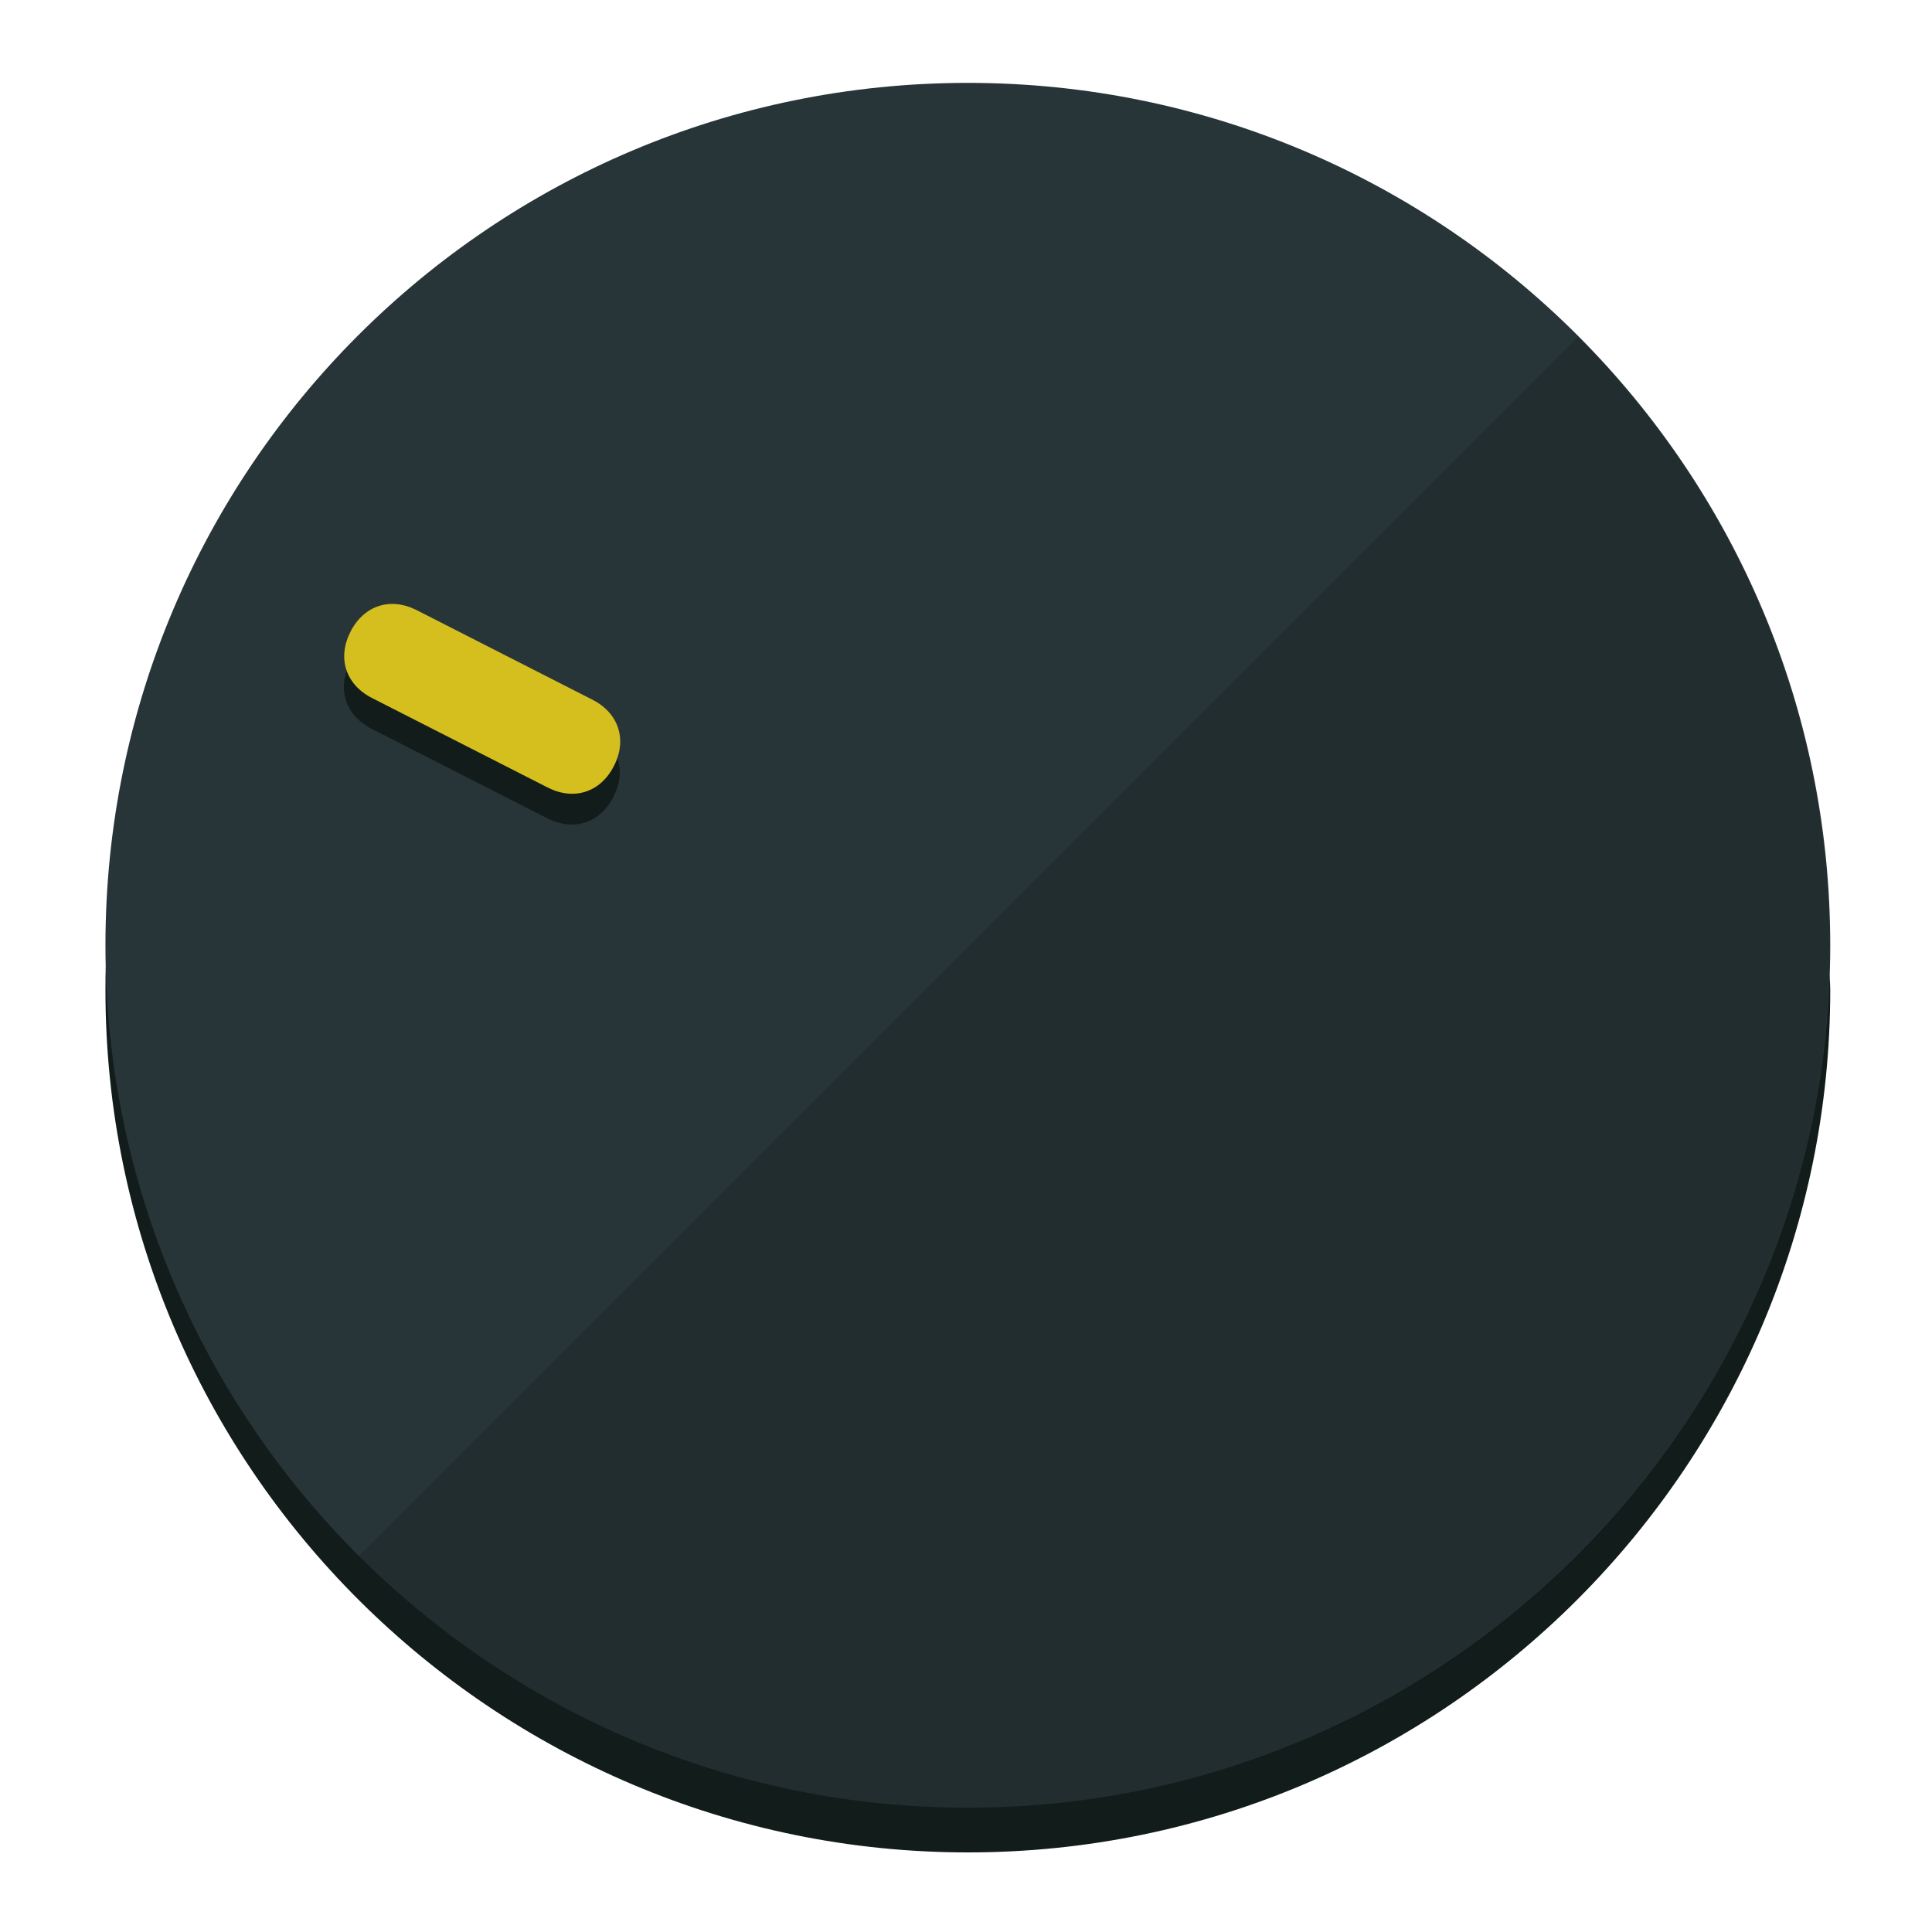
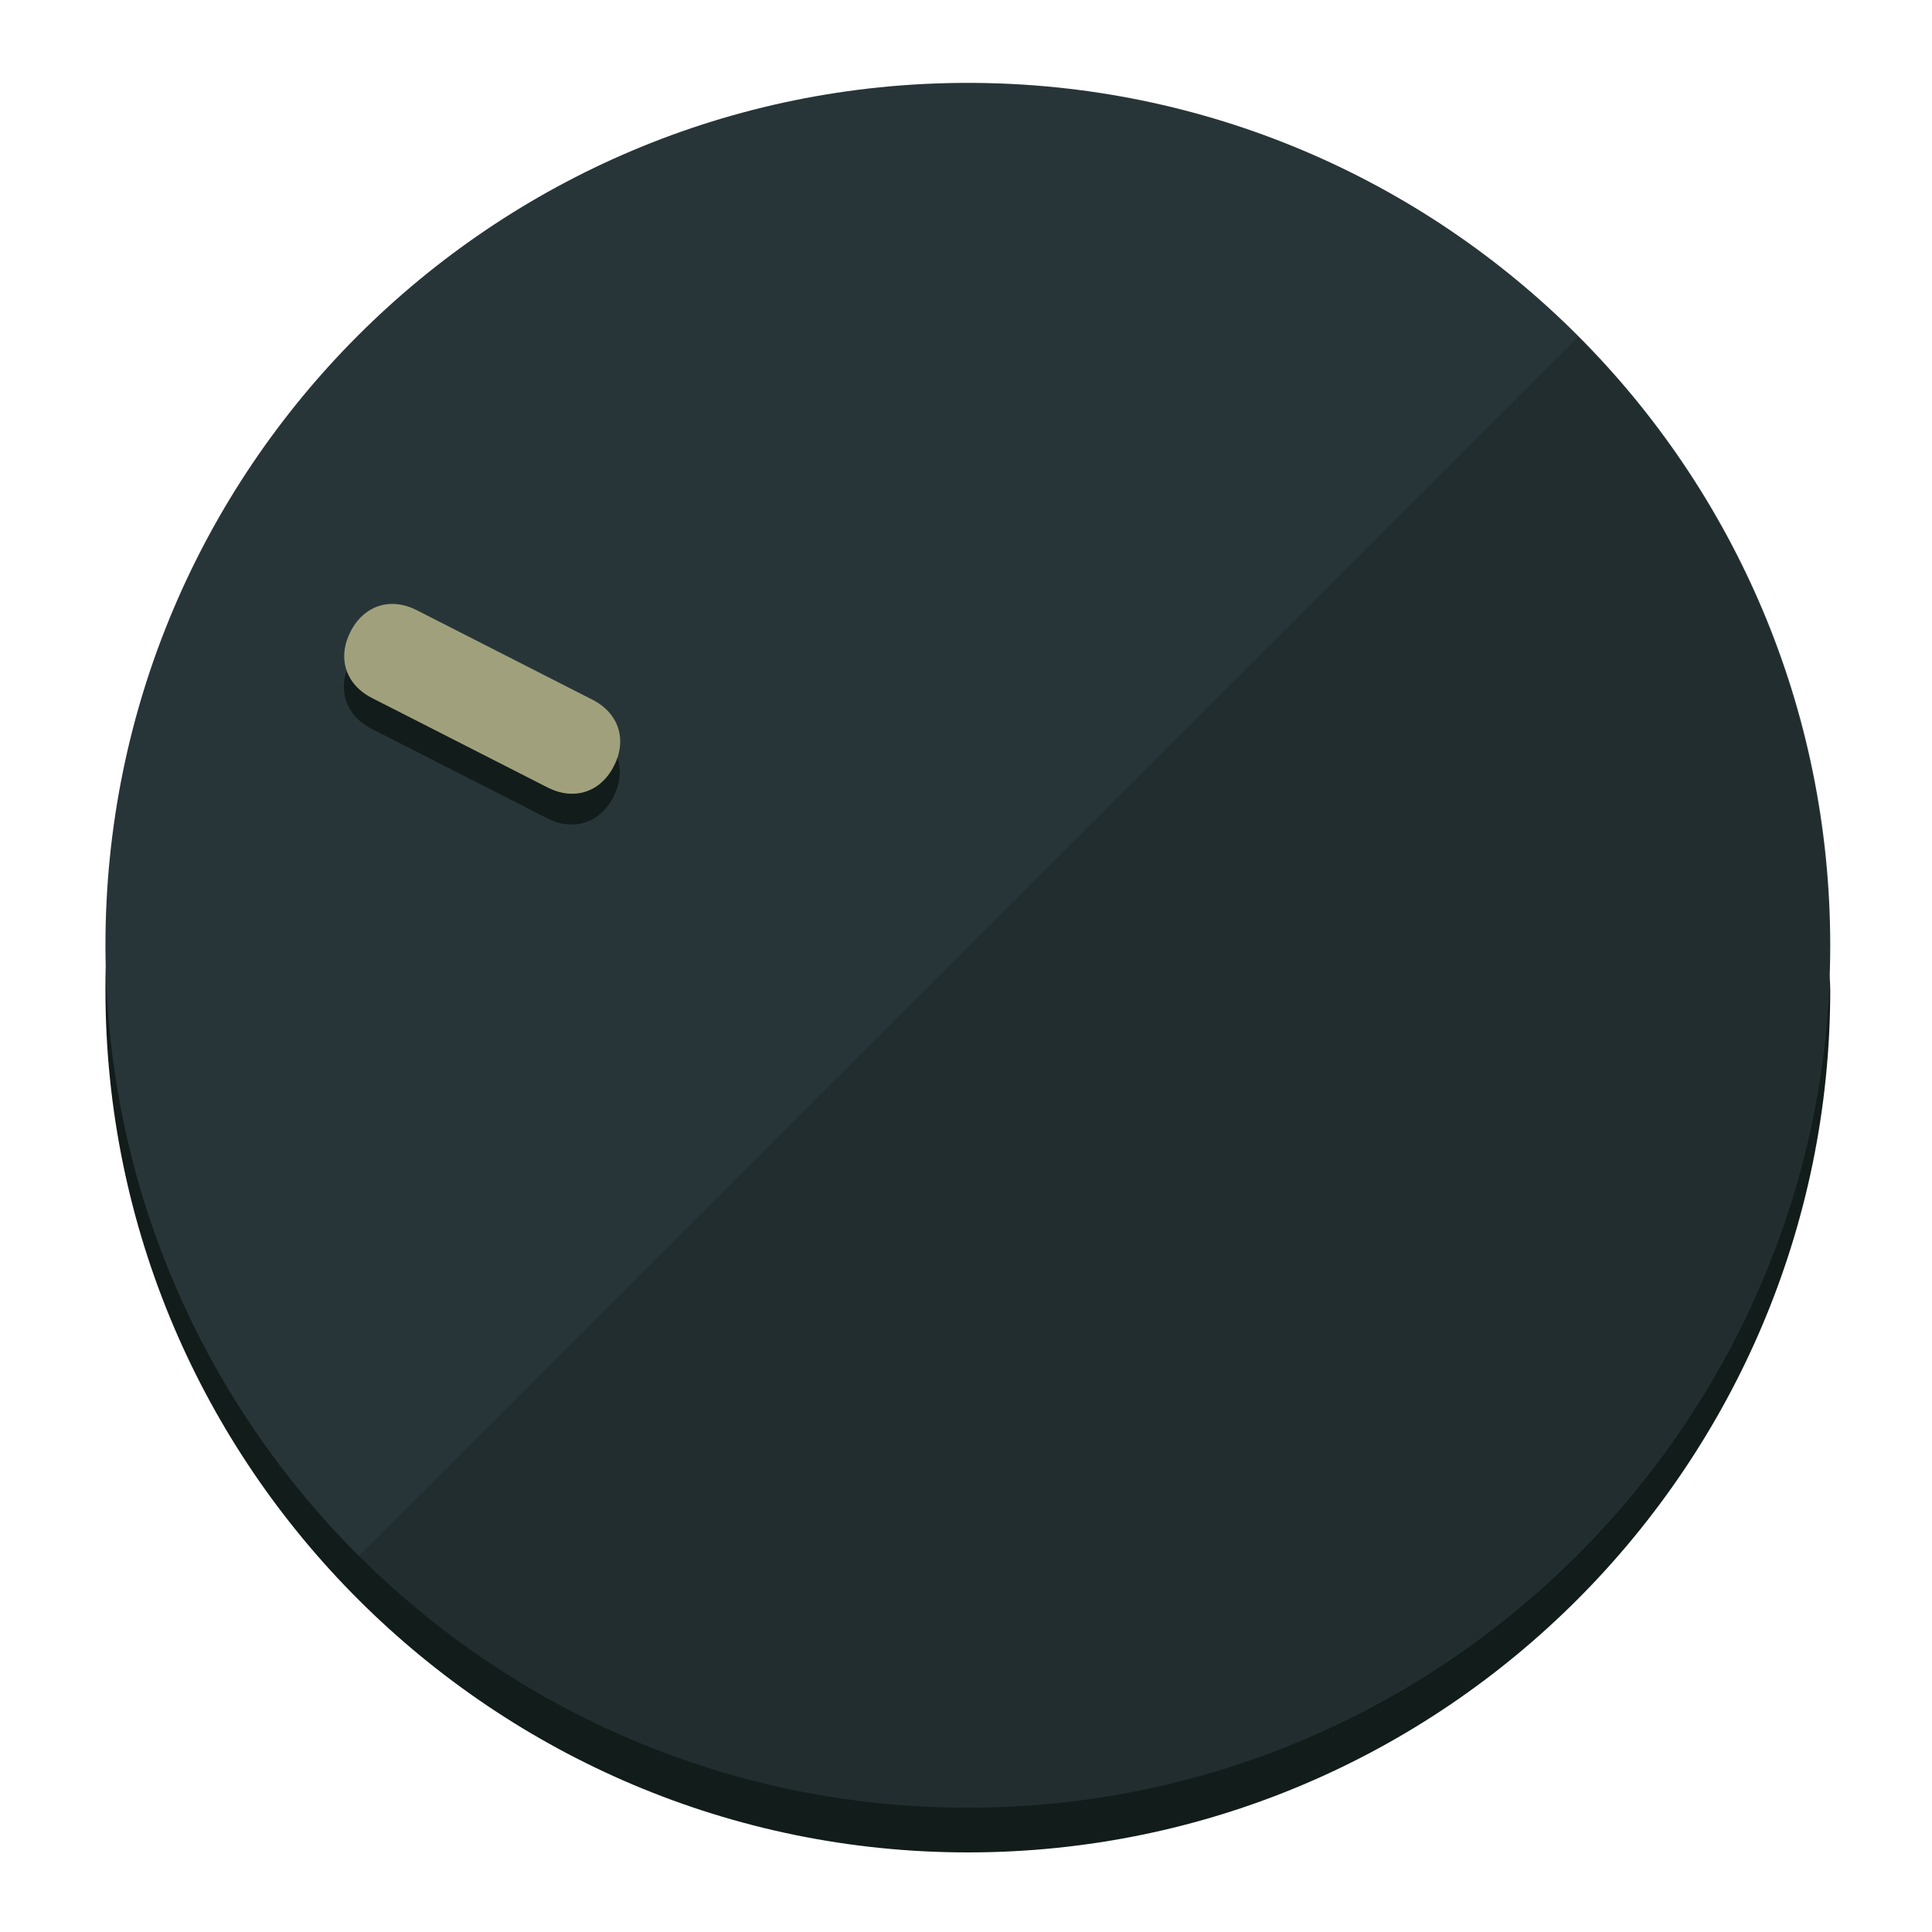
<svg xmlns="http://www.w3.org/2000/svg" height="120px" width="120px" version="1.1" id="Layer_1" viewBox="0 0 496.8 496.8" xml:space="preserve">
  <defs id="defs23" />
  <g id="g3158">
    <path style="display:inline;fill:#121c1b;fill-opacity:1;stroke-width:1.584" d="m 248.875,445.92 c 116.582,0 212.89,-91.238 220.493,-205.286 0,5.069 1.267,8.87 1.267,13.939 0,121.651 -98.842,221.76 -221.76,221.76 -121.651,0 -221.76,-98.842 -221.76,-221.76 0,-5.069 0,-8.87 1.267,-13.939 7.603,114.048 103.91,205.286 220.493,205.286 z" id="path8" />
    <circle style="display:inline;fill:#283538;fill-opacity:1;stroke-width:1.584" cx="248.875" cy="243.071" r="221.76" id="circle12" />
    <path style="display:inline;fill:#000000;fill-opacity:0.154;stroke-width:1.587" d="m 405.744,86.606 c 86.308,86.308 86.308,227.193 0,313.5 -86.308,86.308 -227.193,86.308 -313.5,0" id="path14" />
  </g>
  <g id="g3198">
    <circle style="display:none;fill:#000000;fill-opacity:0;stroke-width:1.584" cx="-104.232" cy="331.97" r="221.76" id="circle12-3" transform="rotate(-63)" />
    <path style="display:inline;fill:#121c1b;fill-opacity:1;stroke-width:1.584" d="m 152.23,187.837 c 6.774,3.452 8.99,10.269 5.538,17.044 v 0 c -3.452,6.774 -10.269,8.99 -17.044,5.538 L 95.56,187.407 c -6.774,-3.452 -8.99,-10.269 -5.538,-17.044 v 0 c 3.452,-6.774 10.269,-8.99 17.044,-5.538 z" id="path3789" />
-     <path style="display:inline;fill:#D4BF1F;stroke-width:1.584" d="m 152.333,179.919 c 6.775,3.452 8.99,10.269 5.538,17.044 v 0 c -3.452,6.774 -10.269,8.99 -17.044,5.538 L 95.663,179.489 c -6.774,-3.452 -8.99,-10.269 -5.538,-17.044 v 0 c 3.452,-6.775 10.269,-8.99 17.044,-5.538 z" id="path915" />
+     <path style="display:inline;fill:#A0A17C;stroke-width:1.584" d="m 152.333,179.919 c 6.775,3.452 8.99,10.269 5.538,17.044 v 0 c -3.452,6.774 -10.269,8.99 -17.044,5.538 L 95.663,179.489 c -6.774,-3.452 -8.99,-10.269 -5.538,-17.044 v 0 c 3.452,-6.775 10.269,-8.99 17.044,-5.538 z" id="path915" />
  </g>
</svg>
